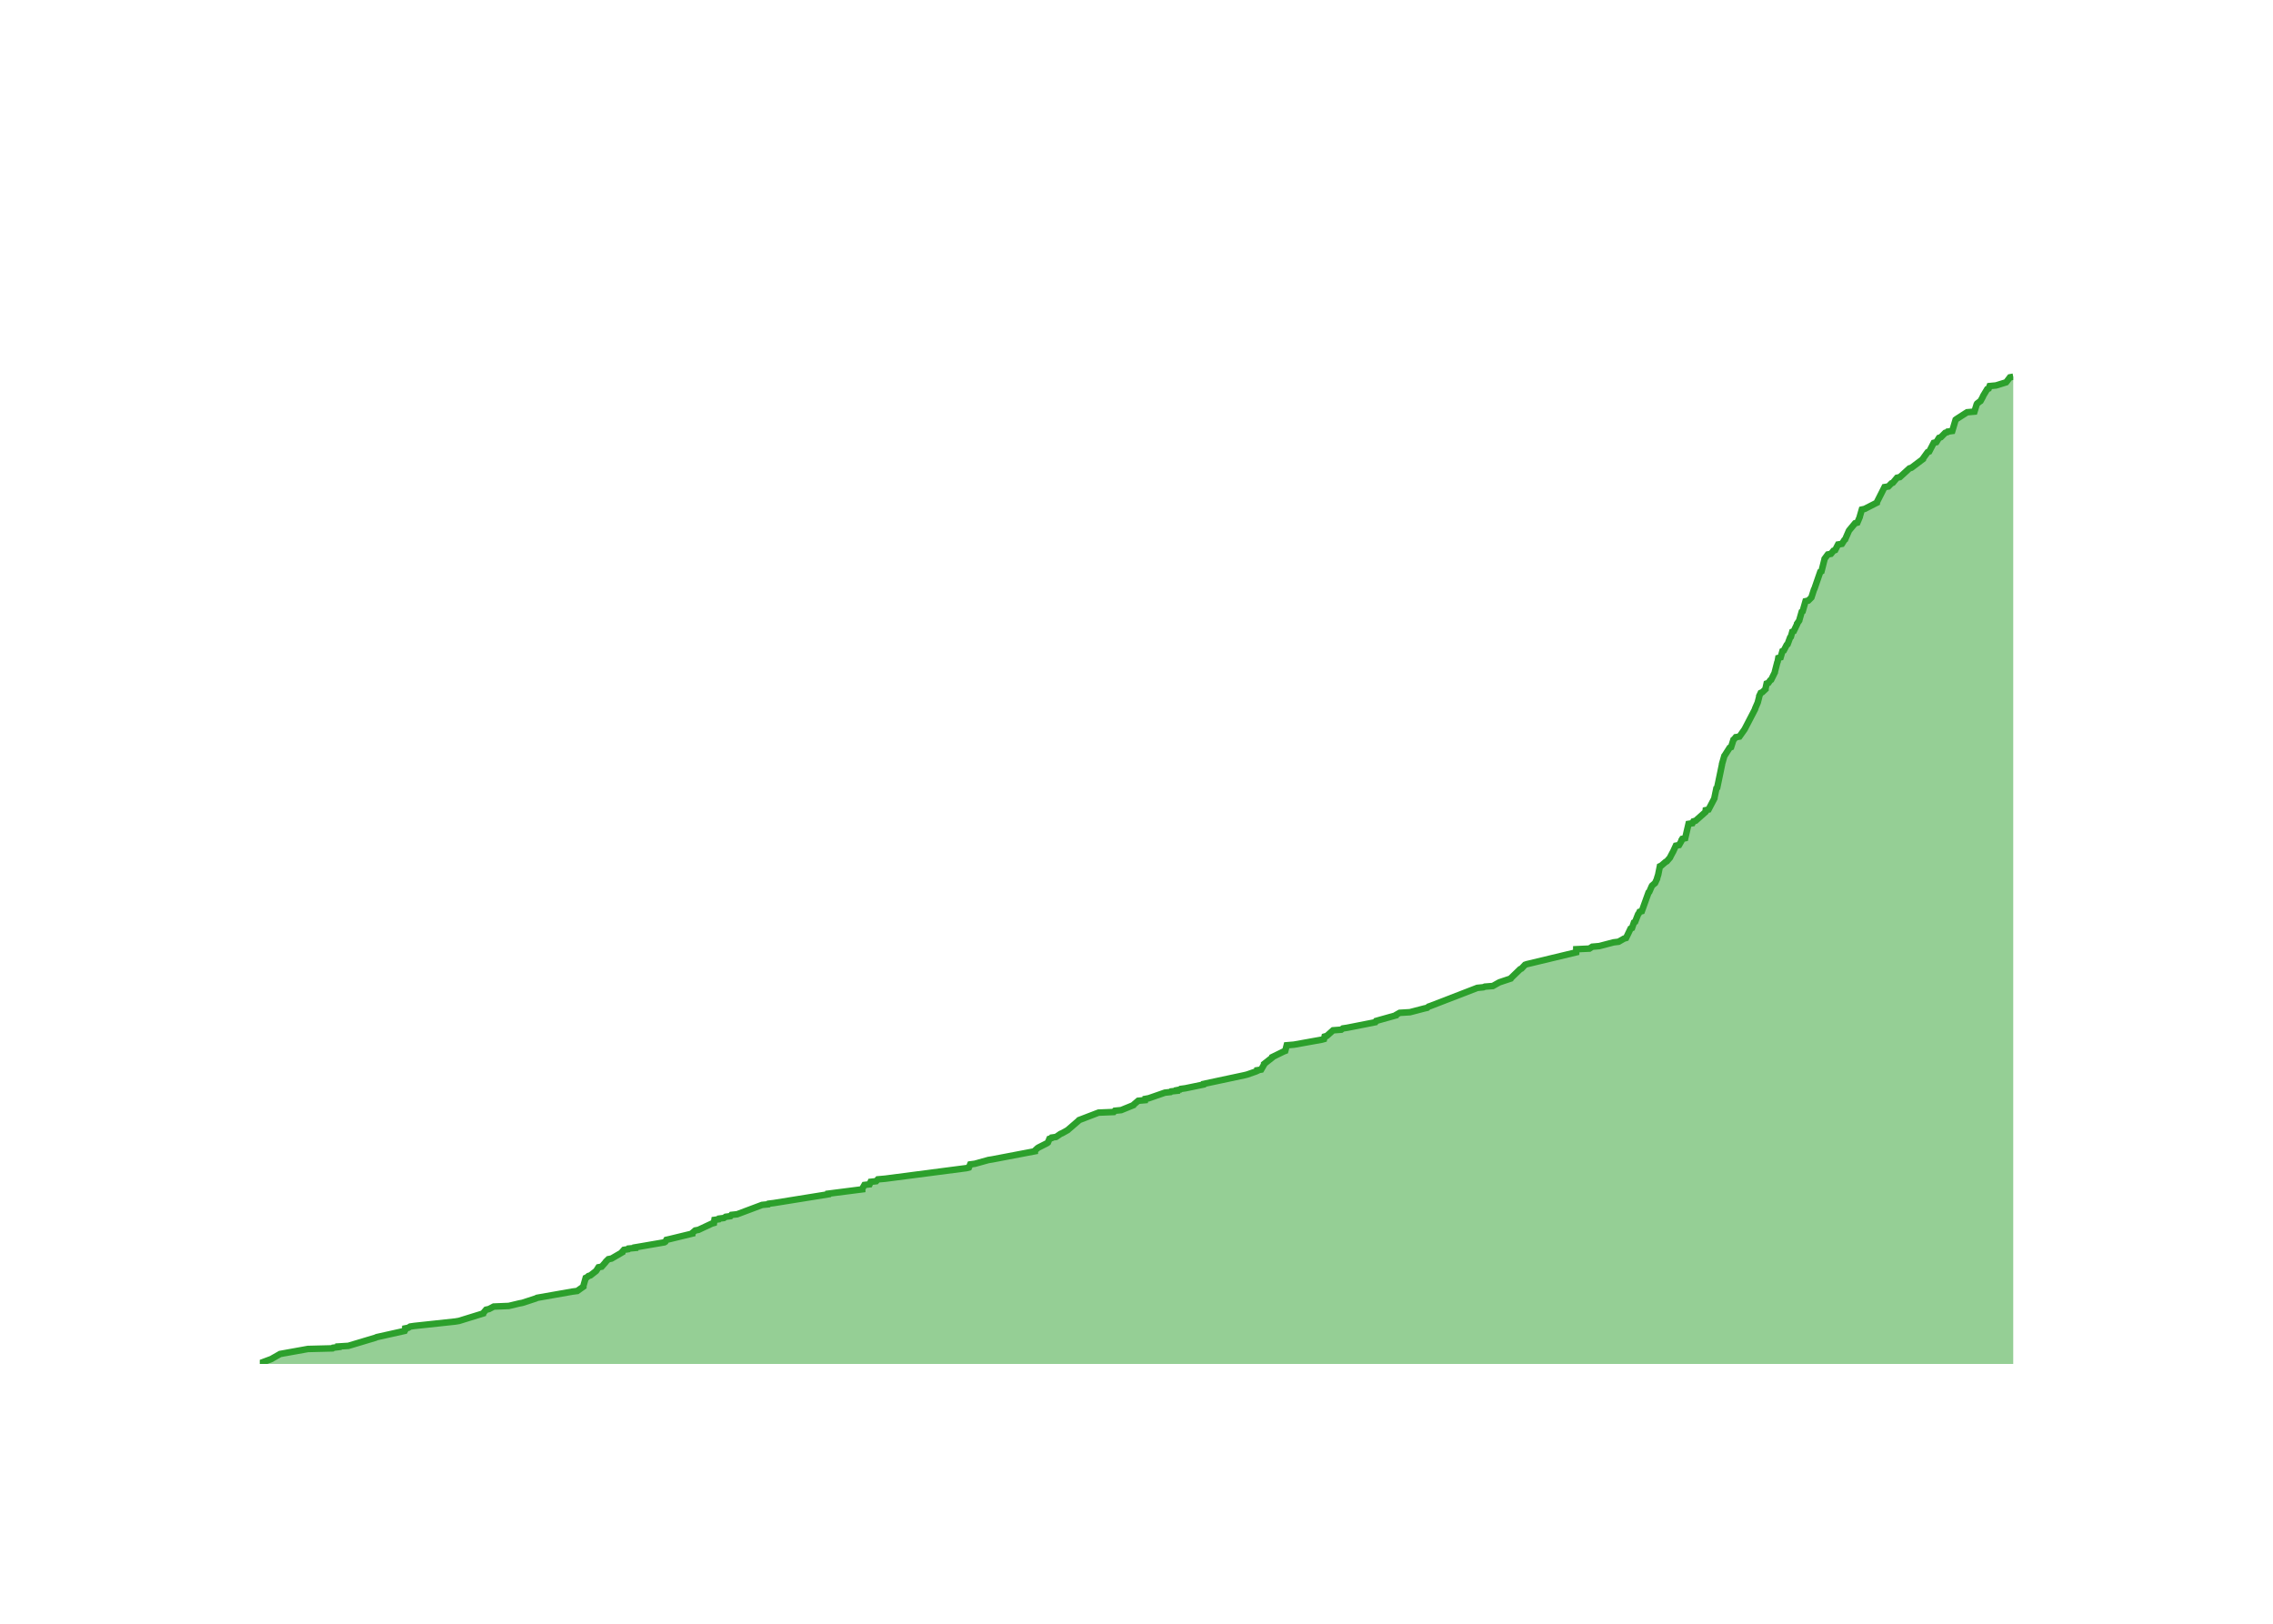
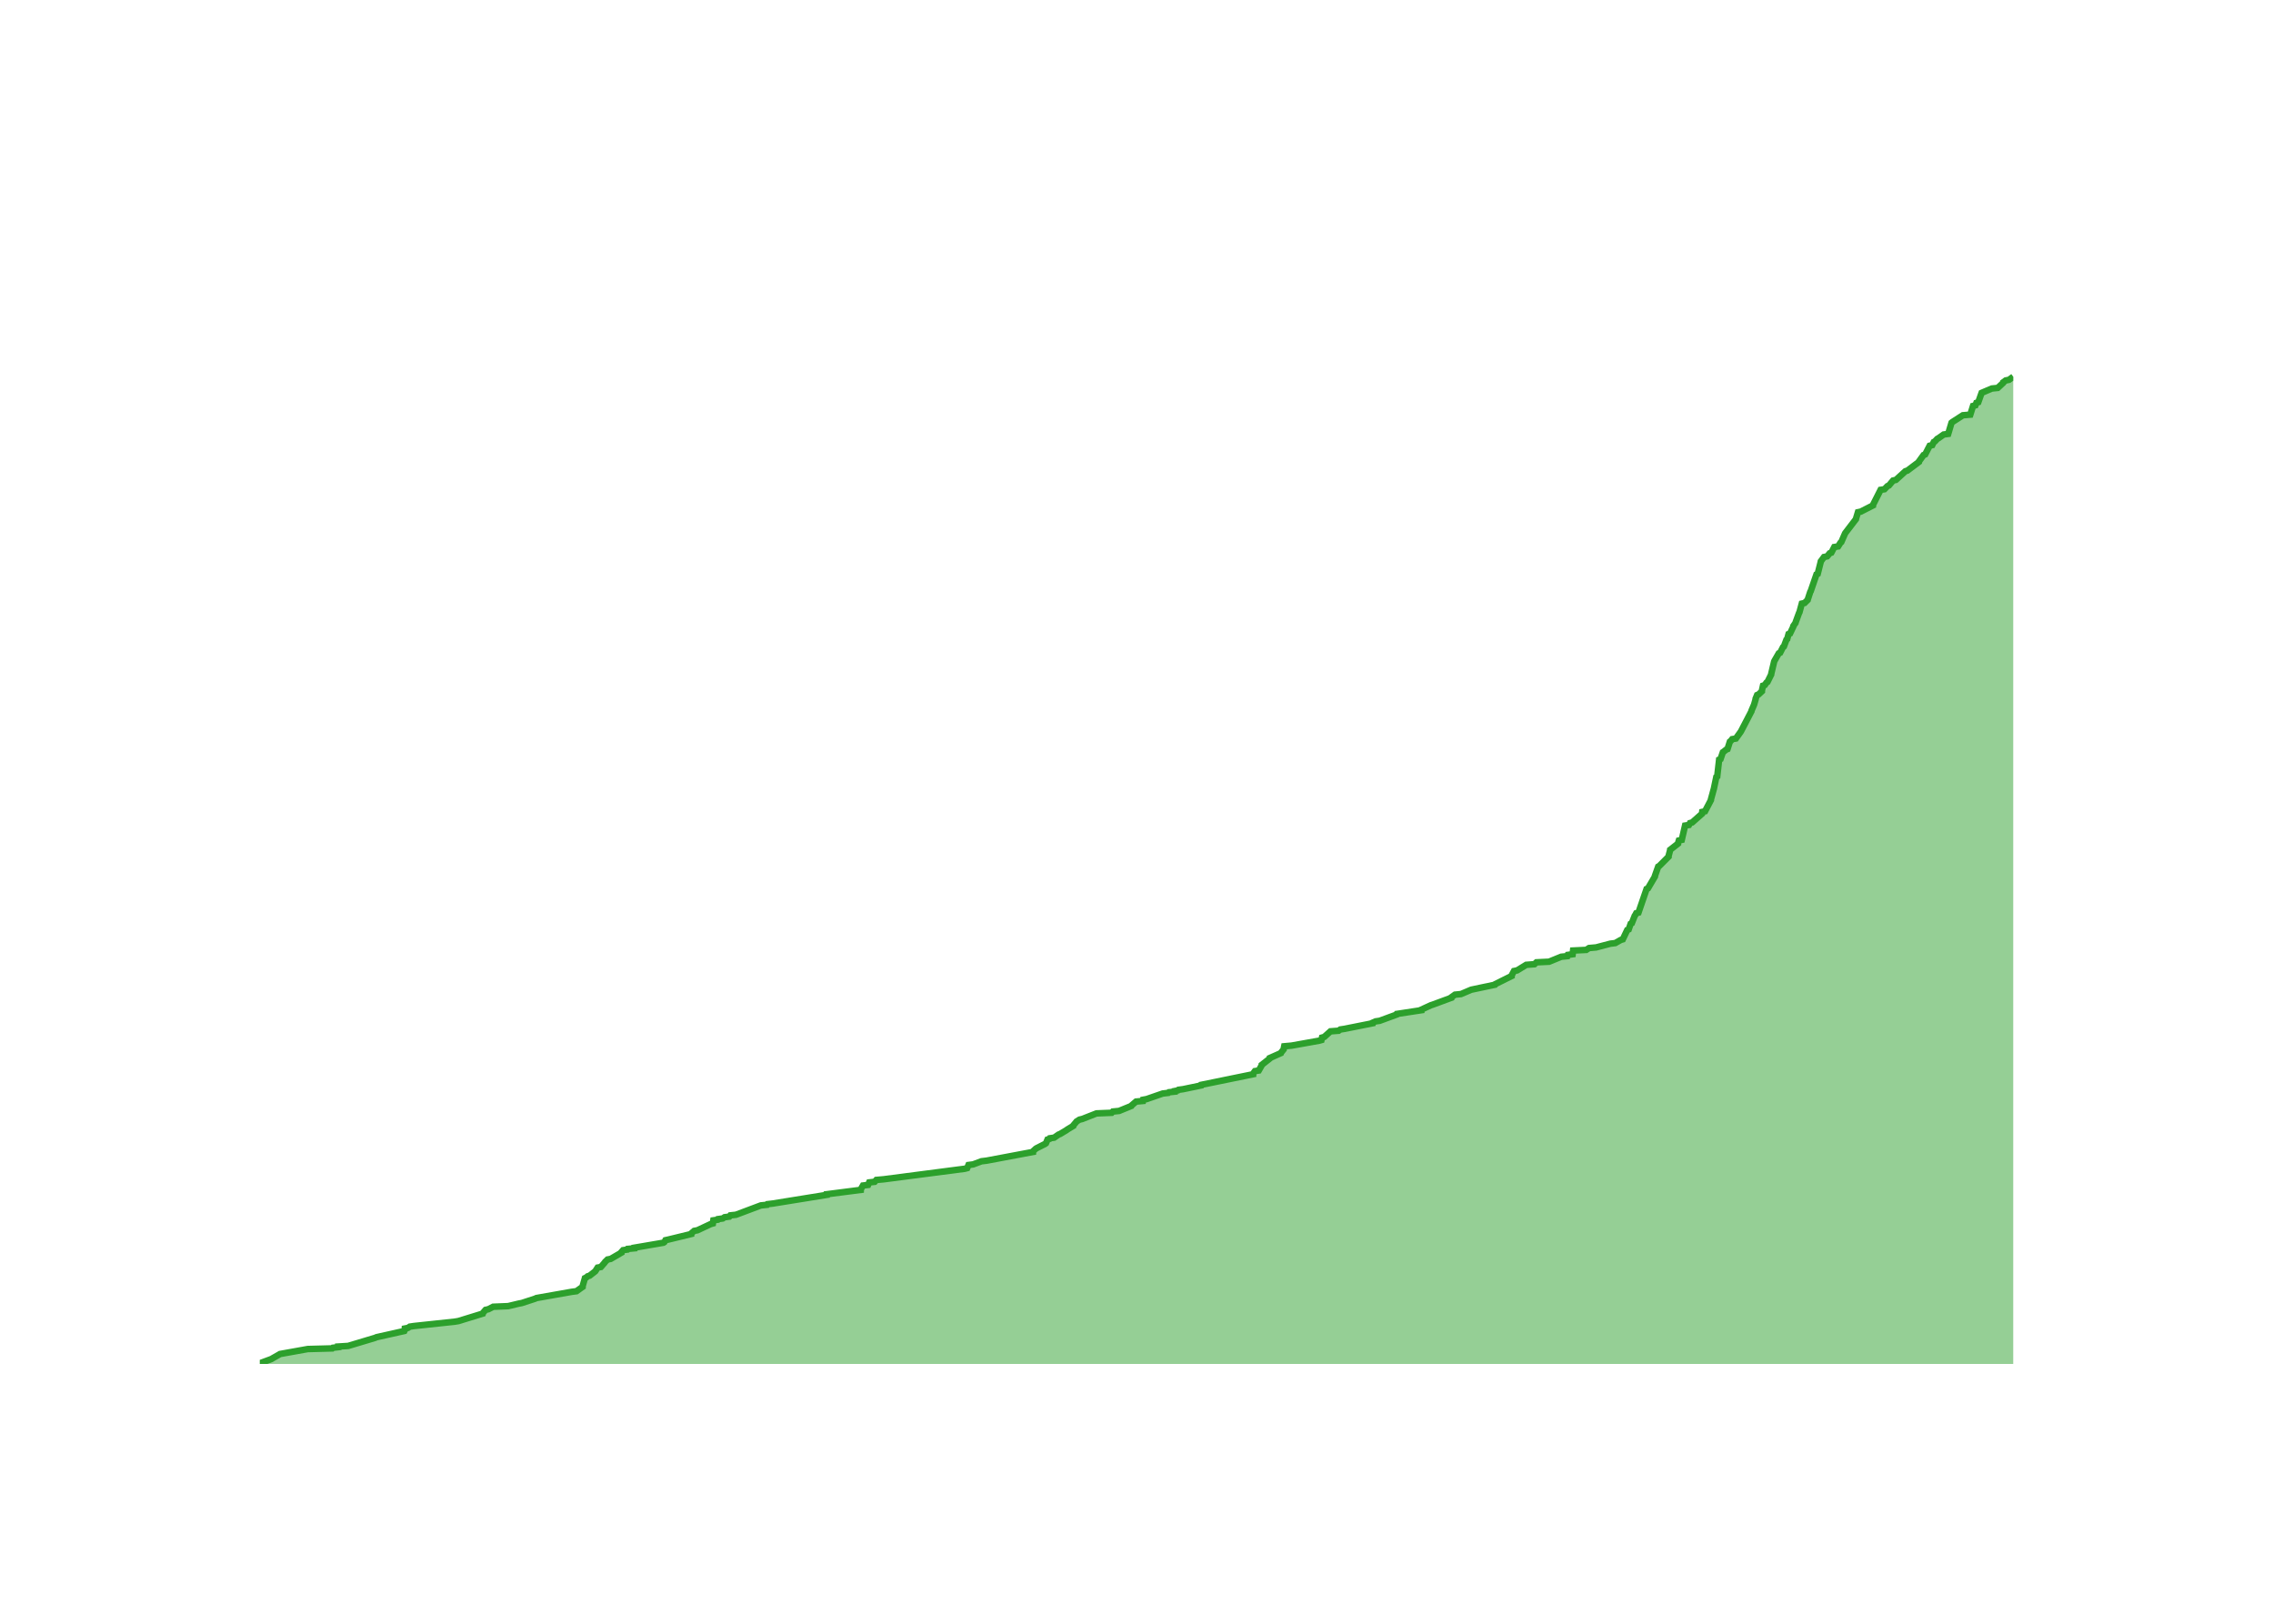
<svg xmlns="http://www.w3.org/2000/svg" class="main-svg" width="700" height="500" style="" viewBox="0 0 700 500">
  <rect x="0" y="0" width="700" height="500" style="fill: rgb(0, 0, 0); fill-opacity: 0;" />
-   <defs id="defs-0c5647">
+   <defs id="defs-7189c2">
    <g class="clips">
-       <clipPath id="clip0c5647xyplot" class="plotclip">
+       <clipPath id="clip7189c2xyplot" class="plotclip">
        <rect width="540" height="320" />
      </clipPath>
-       <clipPath class="axesclip" id="clip0c5647x">
+       <clipPath class="axesclip" id="clip7189c2x">
        <rect x="80" y="0" width="540" height="500" />
      </clipPath>
-       <clipPath class="axesclip" id="clip0c5647y">
+       <clipPath class="axesclip" id="clip7189c2y">
        <rect x="0" y="100" width="700" height="320" />
      </clipPath>
-       <clipPath class="axesclip" id="clip0c5647xy">
+       <clipPath class="axesclip" id="clip7189c2xy">
        <rect x="80" y="100" width="540" height="320" />
      </clipPath>
    </g>
    <g class="gradients" />
    <g class="patterns" />
  </defs>
  <g class="bglayer">
    <rect class="bg" x="80" y="100" width="540" height="320" style="fill: rgb(0, 0, 0); fill-opacity: 0; stroke-width: 0;" />
  </g>
  <g class="layer-below">
    <g class="imagelayer" />
    <g class="shapelayer" />
  </g>
  <g class="cartesianlayer">
    <g class="subplot xy">
      <g class="layer-subplot">
        <g class="shapelayer" />
        <g class="imagelayer" />
      </g>
      <g class="minor-gridlayer">
        <g class="x" />
        <g class="y" />
      </g>
      <g class="gridlayer">
        <g class="x">
-           <path class="xgrid crisp" transform="translate(97.34,0)" d="M0,100v320" style="stroke: rgb(255, 255, 255); stroke-opacity: 1; stroke-width: 1px;" />
-           <path class="xgrid crisp" transform="translate(203.53,0)" d="M0,100v320" style="stroke: rgb(255, 255, 255); stroke-opacity: 1; stroke-width: 1px;" />
-           <path class="xgrid crisp" transform="translate(309.58,0)" d="M0,100v320" style="stroke: rgb(255, 255, 255); stroke-opacity: 1; stroke-width: 1px;" />
-           <path class="xgrid crisp" transform="translate(415.77,0)" d="M0,100v320" style="stroke: rgb(255, 255, 255); stroke-opacity: 1; stroke-width: 1px;" />
-           <path class="xgrid crisp" transform="translate(521.82,0)" d="M0,100v320" style="stroke: rgb(255, 255, 255); stroke-opacity: 1; stroke-width: 1px;" />
+           <path class="xgrid crisp" transform="translate(97.3,0)" d="M0,100v320" style="stroke: rgb(255, 255, 255); stroke-opacity: 1; stroke-width: 1px;" />
+           <path class="xgrid crisp" transform="translate(203.24,0)" d="M0,100v320" style="stroke: rgb(255, 255, 255); stroke-opacity: 1; stroke-width: 1px;" />
+           <path class="xgrid crisp" transform="translate(309.02,0)" d="M0,100v320" style="stroke: rgb(255, 255, 255); stroke-opacity: 1; stroke-width: 1px;" />
+           <path class="xgrid crisp" transform="translate(414.96,0)" d="M0,100v320" style="stroke: rgb(255, 255, 255); stroke-opacity: 1; stroke-width: 1px;" />
+           <path class="xgrid crisp" transform="translate(520.75,0)" d="M0,100v320" style="stroke: rgb(255, 255, 255); stroke-opacity: 1; stroke-width: 1px;" />
        </g>
        <g class="y">
-           <path class="ygrid crisp" transform="translate(0,381.59)" d="M80,0h540" style="stroke: rgb(255, 255, 255); stroke-opacity: 1; stroke-width: 1px;" />
-           <path class="ygrid crisp" transform="translate(0,343.18)" d="M80,0h540" style="stroke: rgb(255, 255, 255); stroke-opacity: 1; stroke-width: 1px;" />
-           <path class="ygrid crisp" transform="translate(0,304.78)" d="M80,0h540" style="stroke: rgb(255, 255, 255); stroke-opacity: 1; stroke-width: 1px;" />
-           <path class="ygrid crisp" transform="translate(0,266.37)" d="M80,0h540" style="stroke: rgb(255, 255, 255); stroke-opacity: 1; stroke-width: 1px;" />
-           <path class="ygrid crisp" transform="translate(0,227.96)" d="M80,0h540" style="stroke: rgb(255, 255, 255); stroke-opacity: 1; stroke-width: 1px;" />
-           <path class="ygrid crisp" transform="translate(0,189.55)" d="M80,0h540" style="stroke: rgb(255, 255, 255); stroke-opacity: 1; stroke-width: 1px;" />
-           <path class="ygrid crisp" transform="translate(0,151.14)" d="M80,0h540" style="stroke: rgb(255, 255, 255); stroke-opacity: 1; stroke-width: 1px;" />
-           <path class="ygrid crisp" transform="translate(0,112.74)" d="M80,0h540" style="stroke: rgb(255, 255, 255); stroke-opacity: 1; stroke-width: 1px;" />
+           <path class="ygrid crisp" transform="translate(0,381.71)" d="M80,0h540" style="stroke: rgb(255, 255, 255); stroke-opacity: 1; stroke-width: 1px;" />
+           <path class="ygrid crisp" transform="translate(0,343.43)" d="M80,0h540" style="stroke: rgb(255, 255, 255); stroke-opacity: 1; stroke-width: 1px;" />
+           <path class="ygrid crisp" transform="translate(0,305.14)" d="M80,0h540" style="stroke: rgb(255, 255, 255); stroke-opacity: 1; stroke-width: 1px;" />
+           <path class="ygrid crisp" transform="translate(0,266.85)" d="M80,0h540" style="stroke: rgb(255, 255, 255); stroke-opacity: 1; stroke-width: 1px;" />
+           <path class="ygrid crisp" transform="translate(0,228.56)" d="M80,0h540" style="stroke: rgb(255, 255, 255); stroke-opacity: 1; stroke-width: 1px;" />
+           <path class="ygrid crisp" transform="translate(0,190.28)" d="M80,0h540" style="stroke: rgb(255, 255, 255); stroke-opacity: 1; stroke-width: 1px;" />
+           <path class="ygrid crisp" transform="translate(0,151.99)" d="M80,0h540" style="stroke: rgb(255, 255, 255); stroke-opacity: 1; stroke-width: 1px;" />
+           <path class="ygrid crisp" transform="translate(0,113.7)" d="M80,0h540" style="stroke: rgb(255, 255, 255); stroke-opacity: 1; stroke-width: 1px;" />
        </g>
      </g>
      <g class="zerolinelayer">
        <path class="yzl zl crisp" transform="translate(0,420)" d="M80,0h540" style="stroke: rgb(255, 255, 255); stroke-opacity: 1; stroke-width: 2px;" />
      </g>
      <g class="layer-between">
        <g class="shapelayer" />
        <g class="imagelayer" />
      </g>
      <path class="xlines-below" />
      <path class="ylines-below" />
      <g class="overlines-below" />
      <g class="xaxislayer-below" />
      <g class="yaxislayer-below" />
      <g class="overaxes-below" />
      <g class="overplot">
-         <g class="xy" transform="translate(80,100)" clip-path="url(#clip0c5647xyplot)">
+         <g class="xy" transform="translate(80,100)" clip-path="url(#clip7189c2xyplot)">
          <g class="scatterlayer mlayer">
-             <g class="trace scatter trace925086" style="stroke-miterlimit: 2;">
+             <g class="trace scatter trace80f13b" style="stroke-miterlimit: 2;">
              <g class="fills">
                <g>
-                   <path class="js-fill" d="M540,320L0,320L0,319.81L3.62,318.46L3.92,318.27L5.94,317.12L6.26,316.93L14.82,315.39L22.37,315.2L22.57,315.01L24.22,314.81L24.22,314.62L27.28,314.43L35.62,311.93L36.03,311.74L44.64,309.82L44.74,309.63L44.78,309.05L45.74,308.86L46.33,308.48L47.63,308.29L60.21,306.94L61.35,306.75L68.83,304.44L68.88,304.25L69.71,303.29L70.58,303.1L72.05,302.33L76.68,302.14L79.9,301.37L80.9,301.18L85,299.84L85.4,299.64L96.3,297.72L97.77,297.53L99.66,296.19L99.66,295.99L100.37,293.5L100.78,293.31L101.23,292.92L101.83,292.73L103.55,291.39L103.7,291.19L104.31,290.23L105.3,290.04L106.47,288.7L106.58,288.51L107.36,287.74L108.33,287.55L111.64,285.62L111.64,285.43L112.15,284.86L113.46,284.66L113.59,284.47L115.63,284.28L115.64,284.09L116.77,283.9L124.61,282.55L124.91,282.36L125.23,281.78L126.08,281.59L133.2,279.86L133.2,279.67L134.1,278.9L135.1,278.71L139.19,276.79L139.87,276.6L140.02,275.64L141.33,275.45L141.45,275.25L142.93,275.06L143.48,274.68L144.95,274.49L145.27,274.1L147.01,273.91L154.69,271.03L156.6,270.84L156.74,270.65L158.36,270.45L175.03,267.77L175.05,267.57L185.54,266.23L185.54,266.04L186.21,264.88L187.79,264.69L188.13,263.92L189.83,263.73L190.34,263.16L192.6,262.96L217.65,259.7L218.38,259.51L218.79,258.55L220.23,258.36L224.39,257.2L225.59,257.01L238.69,254.51L238.69,254.32L239.52,253.55L239.81,253.36L242.45,252.02L242.71,251.83L243.19,250.67L243.79,250.48L243.91,250.29L245.23,250.1L246.62,249.14L247.1,248.95L248.83,247.98L249.03,247.79L252.15,245.1L252.31,244.91L258.31,242.61L262.99,242.42L263.34,242.03L265.28,241.84L269.07,240.3L269.18,240.11L270.53,238.96L272.64,238.77L272.71,238.38L273.76,238.19L278.74,236.46L280.47,236.27L280.67,236.08L282.46,235.89L282.46,235.69L283.44,235.5L283.63,235.31L285.04,235.12L290.6,233.97L290.66,233.77L303.24,231.09L304.05,230.89L306.81,229.93L307.21,229.74L307.22,229.55L308.39,229.36L309.28,227.82L309.29,227.63L311.73,225.71L311.78,225.52L315.31,223.79L315.81,223.6L316.26,221.87L318.5,221.68L327.08,220.14L327.75,219.95L327.93,219.18L328.61,218.99L330.54,217.26L333.06,217.07L333.56,216.68L334.84,216.49L342.66,214.95L343.56,214.76L343.79,214.38L344.45,214.19L349.94,212.65L350.02,212.46L351.05,211.88L354.21,211.69L358.62,210.54L359.51,210.34L359.96,209.96L360.53,209.77L374.94,204.2L376.83,204.01L377.26,203.82L379.74,203.62L381.44,202.66L381.81,202.47L385.26,201.32L385.37,201.13L388.15,198.44L388.57,198.25L389.65,197.09L390.19,196.9L405.41,193.25L405.42,193.06L405.43,192.29L409.49,192.1L410.36,191.52L412.52,191.33L416.91,190.18L418.45,189.99L420.14,189.03L420.77,188.84L422.15,185.96L422.6,185.76L423.2,184.04L423.57,183.84L424.47,181.54L424.64,181.35L424.93,180.77L425.62,180.58L427.69,174.82L427.92,174.63L428.67,172.9L428.79,172.7L429.45,172.13L429.69,171.94L430.32,170.59L430.33,170.4L430.69,169.25L430.72,169.06L431.19,166.75L431.61,166.56L432.95,165.41L433.32,165.22L434.32,164.06L434.39,163.87L435.09,162.53L435.22,162.33L436.1,160.41L437.09,160.22L437.85,158.88L437.85,158.69L438.09,158.3L438.98,158.11L440.01,153.69L441.21,153.5L441.51,152.92L442.19,152.73L445.22,150.04L445.25,149.85L445.3,149.47L446.17,149.28L447.98,145.82L447.99,145.63L448.59,142.75L448.83,142.55L450.31,135.45L450.32,135.26L451.04,132.76L451.19,132.57L452.66,130.26L453.11,130.07L453.84,127.77L454.09,127.58L454.55,127L455.69,126.81L457.19,124.69L457.31,124.5L460.5,118.36L460.52,118.17L461.27,116.44L461.34,116.25L461.78,114.52L461.78,114.32L462.24,113.36L462.7,113.17L463.72,112.21L463.72,112.02L464.06,110.48L464.6,110.29L465.14,109.52L465.45,109.33L466.59,107.03L466.6,106.84L467.34,103.95L467.44,103.76L467.65,102.61L468.37,102.42L468.92,100.5L469.34,100.31L470.24,98.58L470.51,98.39L471.3,96.27L471.53,96.08L471.95,94.54L472.41,94.35L473.42,92.24L473.43,92.05L474.1,91.09L474.14,90.9L474.86,88.4L475.16,88.21L476.04,85.13L476.89,84.94L477.85,83.98L477.91,83.79L478.65,81.49L478.78,81.29L480.57,76.11L480.95,75.92L481.87,72.27L481.9,72.08L482.9,70.73L483.87,70.54L484.64,69.58L485.17,69.39L486.06,67.66L487.25,67.47L487.98,66.31L488.23,66.12L489.4,63.43L489.54,63.24L491.29,61.13L492,60.94L492.73,59.21L492.76,59.02L493.38,56.9L494.25,56.71L498.01,54.79L498.03,54.6L500.36,49.99L501.55,49.8L502.48,48.84L502.93,48.65L504.22,47.11L505.08,46.92L508.03,44.23L508.64,44.04L512.21,41.35L512.24,41.16L513.63,39.24L514.13,39.04L515.52,36.36L516.31,36.16L517.15,34.82L517.72,34.63L519.05,33.28L519.67,33.09L519.83,32.9L521.23,32.71L522.26,29.25L522.5,29.06L525.78,26.95L528.06,26.75L528.77,24.45L528.89,24.26L529.64,23.68L529.93,23.49L530.66,22.15L530.71,21.95L531.98,19.84L532.43,19.65L532.73,18.88L534.69,18.69L537.8,17.73L537.96,17.54L538.99,16.19L540,16" style="fill: rgb(44, 160, 44); fill-opacity: 0.5; stroke-width: 0;" />
+                   <path class="js-fill" d="M540,320L0,320L0,319.81L3.61,318.47L3.91,318.28L5.93,317.13L6.24,316.94L14.78,315.41L22.32,315.21L22.52,315.02L24.17,314.83L24.17,314.64L27.22,314.45L35.53,311.96L35.94,311.77L44.53,309.85L44.63,309.66L44.67,309.09L45.63,308.9L46.22,308.51L47.51,308.32L60.07,306.98L61.2,306.79L68.67,304.49L68.72,304.3L69.54,303.35L70.41,303.15L71.88,302.39L76.49,302.2L79.71,301.43L80.7,301.24L84.8,299.9L85.2,299.71L96.07,297.79L97.53,297.6L99.42,296.26L99.42,296.07L100.13,293.58L100.54,293.39L100.98,293.01L101.58,292.82L103.3,291.48L103.44,291.28L104.05,290.33L105.05,290.14L106.21,288.8L106.33,288.6L107.1,287.84L108.07,287.65L111.37,285.73L111.37,285.54L111.88,284.97L113.18,284.78L113.31,284.58L115.35,284.39L115.36,284.2L116.49,284.01L124.31,282.67L124.6,282.48L124.93,281.9L125.78,281.71L132.87,279.99L132.88,279.8L133.77,279.03L134.78,278.84L138.86,276.93L139.54,276.74L139.68,275.78L140.99,275.59L141.11,275.4L142.58,275.2L143.14,274.82L144.6,274.63L144.91,274.25L146.65,274.06L154.32,271.18L156.22,270.99L156.36,270.8L157.98,270.61L174.61,267.93L174.62,267.74L185.09,266.4L185.1,266.21L185.76,265.06L187.34,264.87L187.68,264.1L189.37,263.91L189.88,263.34L192.13,263.14L217.13,259.89L217.85,259.7L218.26,258.74L219.7,258.55L222.27,257.59L223.84,257.4L238.11,254.72L238.11,254.53L238.94,253.76L239.23,253.57L241.87,252.23L242.12,252.04L242.6,250.89L243.2,250.7L243.32,250.51L244.63,250.32L246.02,249.36L246.5,249.17L248.42,248.02L248.66,247.83L250.55,246.68L250.59,246.49L251.4,245.53L251.54,245.34L252.45,244.77L253.3,244.57L257.68,242.85L262.35,242.66L262.71,242.28L264.64,242.09L268.42,240.55L268.53,240.36L269.87,239.21L271.98,239.02L272.05,238.64L273.1,238.45L278.07,236.73L279.79,236.53L279.99,236.34L281.77,236.15L281.78,235.96L282.75,235.77L282.95,235.58L284.35,235.39L289.9,234.24L289.96,234.05L305.91,230.79L305.91,230.6L306.47,229.83L307.65,229.64L308.53,228.11L308.55,227.92L310.98,226.01L311.02,225.81L314.47,224.28L314.55,224.09L315.32,223.13L315.33,222.94L315.49,222.18L317.73,221.98L326.29,220.45L326.96,220.26L327.13,219.5L327.82,219.3L329.74,217.58L332.25,217.39L332.76,217.01L334.03,216.82L342.73,215.09L342.76,214.9L343.62,214.52L344.9,214.33L350.12,212.41L350.2,212.22L357.74,211.07L357.75,210.88L360.67,209.54L361.26,209.35L366.98,207.24L367.02,207.05L368.08,206.29L369.94,206.1L373.09,204.76L374.04,204.56L380.4,203.22L380.52,203.03L385.53,200.54L385.53,200.35L386.25,199.01L387.22,198.82L390.02,197.1L392.55,196.91L393.17,196.33L397.06,196.14L400.81,194.61L402.69,194.42L402.84,194.04L404.32,193.84L404.45,192.7L408.5,192.5L409.37,191.93L411.53,191.74L415.91,190.59L417.44,190.4L419.13,189.44L419.76,189.25L421.13,186.38L421.58,186.19L422.18,184.46L422.54,184.27L423.45,181.97L423.61,181.78L423.9,181.21L424.59,181.02L427.09,173.74L427.51,173.55L429.65,169.91L429.65,169.72L430.67,166.85L431,166.66L433.86,163.79L433.86,163.6L434.32,161.87L434.34,161.68L436.78,159.77L436.79,159.58L437.03,158.81L437.92,158.62L438.94,154.22L440.14,154.03L440.45,153.45L441.12,153.26L444.15,150.58L444.17,150.39L444.22,150.01L445.09,149.81L446.9,146.37L446.9,146.18L447.74,143.11L447.8,142.92L448.56,139.28L448.84,139.09L449.43,133.92L449.86,133.73L450.58,131.63L450.86,131.44L451.57,130.86L452.01,130.67L452.74,128.37L452.99,128.18L453.45,127.61L454.58,127.42L456.09,125.31L456.2,125.12L459.39,118.99L459.41,118.8L460.15,117.08L460.22,116.89L460.66,115.36L460.66,115.16L461.13,114.02L461.59,113.82L462.6,112.87L462.6,112.68L462.94,111.14L463.48,110.95L464.02,110.19L464.32,109.99L465.46,107.7L465.47,107.51L466.38,103.68L466.47,103.49L467.79,101.19L468.21,101L469.1,99.27L469.37,99.08L470.16,96.98L470.39,96.79L470.81,95.25L471.27,95.06L472.27,92.96L472.28,92.77L472.95,91.81L472.99,91.62L474.04,88.75L474.16,88.55L474.89,85.87L475.74,85.68L476.7,84.73L476.75,84.53L477.5,82.24L477.63,82.05L479.41,76.88L479.79,76.69L480.71,73.05L480.74,72.86L481.73,71.52L482.7,71.32L483.47,70.37L483.99,70.18L484.89,68.45L486.07,68.26L486.8,67.11L487.05,66.92L488.22,64.24L488.35,64.05L491.57,59.84L491.6,59.65L492.18,57.73L493.06,57.54L496.81,55.63L496.82,55.44L499.15,50.84L500.34,50.65L501.27,49.69L501.71,49.5L503,47.97L503.86,47.78L506.8,45.1L507.41,44.91L510.97,42.23L511,42.04L512.39,40.12L512.88,39.93L514.27,37.25L515.07,37.06L515.53,36.1L515.89,35.91L516.6,35.14L516.95,34.95L518.58,33.8L519.97,33.61L521,30.17L521.24,29.97L524.5,27.87L526.78,27.68L527.62,25L528.36,24.81L528.66,24.04L529.24,23.85L530.26,20.98L530.7,20.79L533.4,19.64L535.23,19.45L536.88,17.91L536.92,17.72L537.69,17.15L538.69,16.96L540,16" style="fill: rgb(44, 160, 44); fill-opacity: 0.5; stroke-width: 0;" />
                </g>
              </g>
              <g class="errorbars" />
              <g class="lines">
-                 <path class="js-line" d="M0,319.81L3.62,318.46L3.92,318.27L5.94,317.12L6.26,316.93L14.82,315.39L22.37,315.2L22.57,315.01L24.22,314.81L24.22,314.62L27.28,314.43L35.62,311.93L36.03,311.74L44.64,309.82L44.74,309.63L44.78,309.05L45.74,308.86L46.33,308.48L47.63,308.29L60.21,306.94L61.35,306.75L68.83,304.44L68.88,304.25L69.71,303.29L70.58,303.1L72.05,302.33L76.68,302.14L79.9,301.37L80.9,301.18L85,299.84L85.4,299.64L96.3,297.72L97.77,297.53L99.66,296.19L99.66,295.99L100.37,293.5L100.78,293.31L101.23,292.92L101.83,292.73L103.55,291.39L103.7,291.19L104.31,290.23L105.3,290.04L106.47,288.7L106.58,288.51L107.36,287.74L108.33,287.55L111.64,285.62L111.64,285.43L112.15,284.86L113.46,284.66L113.59,284.47L115.63,284.28L115.64,284.09L116.77,283.9L124.61,282.55L124.91,282.36L125.23,281.78L126.08,281.59L133.2,279.86L133.2,279.67L134.1,278.9L135.1,278.71L139.19,276.79L139.87,276.6L140.02,275.64L141.33,275.45L141.45,275.25L142.93,275.06L143.48,274.68L144.95,274.49L145.27,274.1L147.01,273.91L154.69,271.03L156.6,270.84L156.74,270.65L158.36,270.45L175.03,267.77L175.05,267.57L185.54,266.23L185.54,266.04L186.21,264.88L187.79,264.69L188.13,263.92L189.83,263.73L190.34,263.16L192.6,262.96L217.65,259.7L218.38,259.51L218.79,258.55L220.23,258.36L224.39,257.2L225.59,257.01L238.69,254.51L238.69,254.32L239.52,253.55L239.81,253.36L242.45,252.02L242.71,251.83L243.19,250.67L243.79,250.48L243.91,250.29L245.23,250.1L246.62,249.14L247.1,248.95L248.83,247.98L249.03,247.79L252.15,245.1L252.31,244.91L258.31,242.61L262.99,242.42L263.34,242.03L265.28,241.84L269.07,240.3L269.18,240.11L270.53,238.96L272.64,238.77L272.71,238.38L273.76,238.19L278.74,236.46L280.47,236.27L280.67,236.08L282.46,235.89L282.46,235.69L283.44,235.5L283.63,235.31L285.04,235.12L290.6,233.97L290.66,233.77L303.24,231.09L304.05,230.89L306.81,229.93L307.21,229.74L307.22,229.55L308.39,229.36L309.28,227.82L309.29,227.63L311.73,225.71L311.78,225.52L315.31,223.79L315.81,223.6L316.26,221.87L318.5,221.68L327.08,220.14L327.75,219.95L327.93,219.18L328.61,218.99L330.54,217.26L333.06,217.07L333.56,216.68L334.84,216.49L342.66,214.95L343.56,214.76L343.79,214.38L344.45,214.19L349.94,212.65L350.02,212.46L351.05,211.88L354.21,211.69L358.62,210.54L359.51,210.34L359.96,209.96L360.53,209.77L374.94,204.2L376.83,204.01L377.26,203.82L379.74,203.62L381.44,202.66L381.81,202.47L385.26,201.32L385.37,201.13L388.15,198.44L388.57,198.25L389.65,197.09L390.19,196.9L405.41,193.25L405.42,193.06L405.43,192.29L409.49,192.1L410.36,191.52L412.52,191.33L416.91,190.18L418.45,189.99L420.14,189.03L420.77,188.84L422.15,185.96L422.6,185.76L423.2,184.04L423.57,183.84L424.47,181.54L424.64,181.35L424.93,180.77L425.62,180.58L427.69,174.82L427.92,174.63L428.67,172.9L428.79,172.7L429.45,172.13L429.69,171.94L430.32,170.59L430.33,170.4L430.69,169.25L430.72,169.06L431.19,166.75L431.61,166.56L432.95,165.41L433.32,165.22L434.32,164.06L434.39,163.87L435.09,162.53L435.22,162.33L436.1,160.41L437.09,160.22L437.85,158.88L437.85,158.69L438.09,158.3L438.98,158.11L440.01,153.69L441.21,153.5L441.51,152.92L442.19,152.73L445.22,150.04L445.25,149.85L445.3,149.47L446.17,149.28L447.98,145.82L447.99,145.63L448.59,142.75L448.83,142.55L450.31,135.45L450.32,135.26L451.04,132.76L451.19,132.57L452.66,130.26L453.11,130.07L453.84,127.77L454.09,127.58L454.55,127L455.69,126.81L457.19,124.69L457.31,124.5L460.5,118.36L460.52,118.17L461.27,116.44L461.34,116.25L461.78,114.52L461.78,114.32L462.24,113.36L462.7,113.17L463.72,112.21L463.72,112.02L464.06,110.48L464.6,110.29L465.14,109.52L465.45,109.33L466.59,107.03L466.6,106.84L467.34,103.95L467.44,103.76L467.65,102.61L468.37,102.42L468.92,100.5L469.34,100.31L470.24,98.58L470.51,98.39L471.3,96.27L471.53,96.08L471.95,94.54L472.41,94.35L473.42,92.24L473.43,92.05L474.1,91.09L474.14,90.9L474.86,88.4L475.16,88.21L476.04,85.13L476.89,84.94L477.85,83.98L477.91,83.79L478.65,81.49L478.78,81.29L480.57,76.11L480.95,75.92L481.87,72.27L481.9,72.08L482.9,70.73L483.87,70.54L484.64,69.58L485.17,69.39L486.06,67.66L487.25,67.47L487.98,66.31L488.23,66.12L489.4,63.43L489.54,63.24L491.29,61.13L492,60.94L492.73,59.21L492.76,59.02L493.38,56.9L494.25,56.71L498.01,54.79L498.03,54.6L500.36,49.99L501.55,49.8L502.48,48.84L502.93,48.65L504.22,47.11L505.08,46.92L508.03,44.23L508.64,44.04L512.21,41.35L512.24,41.16L513.63,39.24L514.13,39.04L515.52,36.36L516.31,36.16L517.15,34.82L517.72,34.63L519.05,33.28L519.67,33.09L519.83,32.9L521.23,32.71L522.26,29.25L522.5,29.06L525.78,26.95L528.06,26.75L528.77,24.45L528.89,24.26L529.64,23.68L529.93,23.49L530.66,22.15L530.71,21.95L531.98,19.84L532.43,19.65L532.73,18.88L534.69,18.69L537.8,17.73L537.96,17.54L538.99,16.19L540,16" style="vector-effect: none; fill: none; stroke: rgb(44, 160, 44); stroke-opacity: 1; stroke-width: 2px; opacity: 1;" />
+                 <path class="js-line" d="M0,319.81L3.61,318.47L3.91,318.28L5.93,317.13L6.24,316.94L14.78,315.41L22.32,315.21L22.52,315.02L24.17,314.83L24.17,314.64L27.22,314.45L35.53,311.96L35.94,311.77L44.53,309.85L44.63,309.66L44.67,309.09L45.63,308.9L46.22,308.51L47.51,308.32L60.07,306.98L61.2,306.79L68.67,304.49L68.72,304.3L69.54,303.35L70.41,303.15L71.88,302.39L76.49,302.2L79.71,301.43L80.7,301.24L84.8,299.9L85.2,299.71L96.07,297.79L97.53,297.6L99.42,296.26L99.42,296.07L100.13,293.58L100.54,293.39L100.98,293.01L101.58,292.82L103.3,291.48L103.44,291.28L104.05,290.33L105.05,290.14L106.21,288.8L106.33,288.6L107.1,287.84L108.07,287.65L111.37,285.73L111.37,285.54L111.88,284.97L113.18,284.78L113.31,284.58L115.35,284.39L115.36,284.2L116.49,284.01L124.31,282.67L124.6,282.48L124.93,281.9L125.78,281.71L132.87,279.99L132.88,279.8L133.77,279.03L134.78,278.84L138.86,276.93L139.54,276.74L139.68,275.78L140.99,275.59L141.11,275.4L142.58,275.2L143.14,274.82L144.6,274.63L144.91,274.25L146.65,274.06L154.32,271.18L156.22,270.99L156.36,270.8L157.98,270.61L174.61,267.93L174.62,267.74L185.09,266.4L185.1,266.21L185.76,265.06L187.34,264.87L187.68,264.1L189.37,263.91L189.88,263.34L192.13,263.14L217.13,259.89L217.85,259.7L218.26,258.74L219.7,258.55L222.27,257.59L223.84,257.4L238.11,254.72L238.11,254.53L238.94,253.76L239.23,253.57L241.87,252.23L242.12,252.04L242.6,250.89L243.2,250.7L243.32,250.51L244.63,250.32L246.02,249.36L246.5,249.17L248.42,248.02L248.66,247.83L250.55,246.68L250.59,246.49L251.4,245.53L251.54,245.34L252.45,244.77L253.3,244.57L257.68,242.85L262.35,242.66L262.71,242.28L264.64,242.09L268.42,240.55L268.53,240.36L269.87,239.21L271.98,239.02L272.05,238.64L273.1,238.45L278.07,236.73L279.79,236.53L279.99,236.34L281.77,236.15L281.78,235.96L282.75,235.77L282.95,235.58L284.35,235.39L289.9,234.24L289.96,234.05L305.91,230.79L305.91,230.6L306.47,229.83L307.65,229.64L308.53,228.11L308.55,227.92L310.98,226.01L311.02,225.81L314.47,224.28L314.55,224.09L315.32,223.13L315.33,222.94L315.49,222.18L317.73,221.98L326.29,220.45L326.96,220.26L327.13,219.5L327.82,219.3L329.74,217.58L332.25,217.39L332.76,217.01L334.03,216.82L342.73,215.09L342.76,214.9L343.62,214.52L344.9,214.33L350.12,212.41L350.2,212.22L357.74,211.07L357.75,210.88L360.67,209.54L361.26,209.35L366.98,207.24L367.02,207.05L368.08,206.29L369.94,206.1L373.09,204.76L374.04,204.56L380.4,203.22L380.52,203.03L385.53,200.54L385.53,200.35L386.25,199.01L387.22,198.82L390.02,197.1L392.55,196.91L393.17,196.33L397.06,196.14L400.81,194.61L402.69,194.42L402.84,194.04L404.32,193.84L404.45,192.7L408.5,192.5L409.37,191.93L411.53,191.74L415.91,190.59L417.44,190.4L419.13,189.44L419.76,189.25L421.13,186.38L421.58,186.19L422.18,184.46L422.54,184.27L423.45,181.97L423.61,181.78L423.9,181.21L424.59,181.02L427.09,173.74L427.51,173.55L429.65,169.91L429.65,169.72L430.67,166.85L431,166.66L433.86,163.79L433.86,163.6L434.32,161.87L434.34,161.68L436.78,159.77L436.79,159.58L437.03,158.81L437.92,158.62L438.94,154.22L440.14,154.03L440.45,153.45L441.12,153.26L444.15,150.58L444.17,150.39L444.22,150.01L445.09,149.81L446.9,146.37L446.9,146.18L447.74,143.11L447.8,142.92L448.56,139.28L448.84,139.09L449.43,133.92L449.86,133.73L450.58,131.63L450.86,131.44L451.57,130.86L452.01,130.67L452.74,128.37L452.99,128.18L453.45,127.61L454.58,127.42L456.09,125.31L456.2,125.12L459.39,118.99L459.41,118.8L460.15,117.08L460.22,116.89L460.66,115.36L460.66,115.16L461.13,114.02L461.59,113.82L462.6,112.87L462.6,112.68L462.94,111.14L463.48,110.95L464.02,110.19L464.32,109.99L465.46,107.7L465.47,107.51L466.38,103.68L466.47,103.49L467.79,101.19L468.21,101L469.1,99.27L469.37,99.08L470.16,96.98L470.39,96.79L470.81,95.25L471.27,95.06L472.27,92.96L472.28,92.77L472.95,91.81L472.99,91.62L474.04,88.75L474.16,88.55L474.89,85.87L475.74,85.68L476.7,84.73L476.75,84.53L477.5,82.24L477.63,82.05L479.41,76.88L479.79,76.69L480.71,73.05L480.74,72.86L481.73,71.52L482.7,71.32L483.47,70.37L483.99,70.18L484.89,68.45L486.07,68.26L486.8,67.11L487.05,66.92L488.22,64.24L488.35,64.05L491.57,59.84L491.6,59.65L492.18,57.73L493.06,57.54L496.81,55.63L496.82,55.44L499.15,50.84L500.34,50.65L501.27,49.69L501.71,49.5L503,47.97L503.86,47.78L506.8,45.1L507.41,44.91L510.97,42.23L511,42.04L512.39,40.12L512.88,39.93L514.27,37.25L515.07,37.06L515.53,36.1L515.89,35.91L516.6,35.14L516.95,34.95L518.58,33.8L519.97,33.61L521,30.17L521.24,29.97L524.5,27.87L526.78,27.68L527.62,25L528.36,24.81L528.66,24.04L529.24,23.85L530.26,20.98L530.7,20.79L533.4,19.64L535.23,19.45L536.88,17.91L536.92,17.72L537.69,17.15L538.69,16.96L540,16" style="vector-effect: none; fill: none; stroke: rgb(44, 160, 44); stroke-opacity: 1; stroke-width: 2px; opacity: 1;" />
              </g>
              <g class="points" />
              <g class="text" />
            </g>
          </g>
        </g>
      </g>
      <g class="zerolinelayer-above" />
      <path class="xlines-above crisp" d="M0,0" style="fill: none;" />
      <path class="ylines-above crisp" d="M0,0" style="fill: none;" />
      <g class="overlines-above" />
      <g class="xaxislayer-above">
        <g class="xtick">
-           <text text-anchor="middle" x="0" y="439" transform="translate(97.34,0)" style="font-family: 'Open Sans'; font-size: 18px; fill: rgb(255, 255, 255); fill-opacity: 1; white-space: pre;">2016</text>
+           <text text-anchor="middle" x="0" y="439" transform="translate(97.3,0)" style="font-family: 'Open Sans'; font-size: 18px; fill: rgb(255, 255, 255); fill-opacity: 1; white-space: pre;">2016</text>
        </g>
        <g class="xtick">
-           <text text-anchor="middle" x="0" y="439" style="font-family: 'Open Sans'; font-size: 18px; fill: rgb(255, 255, 255); fill-opacity: 1; white-space: pre;" transform="translate(203.53,0)">2018</text>
+           <text text-anchor="middle" x="0" y="439" style="font-family: 'Open Sans'; font-size: 18px; fill: rgb(255, 255, 255); fill-opacity: 1; white-space: pre;" transform="translate(203.24,0)">2018</text>
        </g>
        <g class="xtick">
-           <text text-anchor="middle" x="0" y="439" style="font-family: 'Open Sans'; font-size: 18px; fill: rgb(255, 255, 255); fill-opacity: 1; white-space: pre;" transform="translate(309.58,0)">2020</text>
+           <text text-anchor="middle" x="0" y="439" style="font-family: 'Open Sans'; font-size: 18px; fill: rgb(255, 255, 255); fill-opacity: 1; white-space: pre;" transform="translate(309.02,0)">2020</text>
        </g>
        <g class="xtick">
-           <text text-anchor="middle" x="0" y="439" style="font-family: 'Open Sans'; font-size: 18px; fill: rgb(255, 255, 255); fill-opacity: 1; white-space: pre;" transform="translate(415.77,0)">2022</text>
+           <text text-anchor="middle" x="0" y="439" style="font-family: 'Open Sans'; font-size: 18px; fill: rgb(255, 255, 255); fill-opacity: 1; white-space: pre;" transform="translate(414.96,0)">2022</text>
        </g>
        <g class="xtick">
-           <text text-anchor="middle" x="0" y="439" style="font-family: 'Open Sans'; font-size: 18px; fill: rgb(255, 255, 255); fill-opacity: 1; white-space: pre;" transform="translate(521.82,0)">2024</text>
+           <text text-anchor="middle" x="0" y="439" style="font-family: 'Open Sans'; font-size: 18px; fill: rgb(255, 255, 255); fill-opacity: 1; white-space: pre;" transform="translate(520.75,0)">2024</text>
        </g>
      </g>
      <g class="yaxislayer-above">
        <g class="ytick">
          <text text-anchor="end" x="79" y="6.3" transform="translate(0,420)" style="font-family: 'Open Sans'; font-size: 18px; fill: rgb(255, 255, 255); fill-opacity: 1; white-space: pre;">0</text>
        </g>
        <g class="ytick">
-           <text text-anchor="end" x="79" y="6.3" style="font-family: 'Open Sans'; font-size: 18px; fill: rgb(255, 255, 255); fill-opacity: 1; white-space: pre;" transform="translate(0,381.59)">200</text>
+           <text text-anchor="end" x="79" y="6.3" style="font-family: 'Open Sans'; font-size: 18px; fill: rgb(255, 255, 255); fill-opacity: 1; white-space: pre;" transform="translate(0,381.71)">200</text>
        </g>
        <g class="ytick">
-           <text text-anchor="end" x="79" y="6.3" style="font-family: 'Open Sans'; font-size: 18px; fill: rgb(255, 255, 255); fill-opacity: 1; white-space: pre;" transform="translate(0,343.18)">400</text>
+           <text text-anchor="end" x="79" y="6.3" style="font-family: 'Open Sans'; font-size: 18px; fill: rgb(255, 255, 255); fill-opacity: 1; white-space: pre;" transform="translate(0,343.43)">400</text>
        </g>
        <g class="ytick">
-           <text text-anchor="end" x="79" y="6.3" style="font-family: 'Open Sans'; font-size: 18px; fill: rgb(255, 255, 255); fill-opacity: 1; white-space: pre;" transform="translate(0,304.78)">600</text>
+           <text text-anchor="end" x="79" y="6.3" style="font-family: 'Open Sans'; font-size: 18px; fill: rgb(255, 255, 255); fill-opacity: 1; white-space: pre;" transform="translate(0,305.14)">600</text>
        </g>
        <g class="ytick">
-           <text text-anchor="end" x="79" y="6.3" style="font-family: 'Open Sans'; font-size: 18px; fill: rgb(255, 255, 255); fill-opacity: 1; white-space: pre;" transform="translate(0,266.37)">800</text>
+           <text text-anchor="end" x="79" y="6.3" style="font-family: 'Open Sans'; font-size: 18px; fill: rgb(255, 255, 255); fill-opacity: 1; white-space: pre;" transform="translate(0,266.85)">800</text>
        </g>
        <g class="ytick">
-           <text text-anchor="end" x="79" y="6.3" style="font-family: 'Open Sans'; font-size: 18px; fill: rgb(255, 255, 255); fill-opacity: 1; white-space: pre;" transform="translate(0,227.96)">1000</text>
+           <text text-anchor="end" x="79" y="6.3" style="font-family: 'Open Sans'; font-size: 18px; fill: rgb(255, 255, 255); fill-opacity: 1; white-space: pre;" transform="translate(0,228.56)">1000</text>
        </g>
        <g class="ytick">
-           <text text-anchor="end" x="79" y="6.3" style="font-family: 'Open Sans'; font-size: 18px; fill: rgb(255, 255, 255); fill-opacity: 1; white-space: pre;" transform="translate(0,189.55)">1200</text>
+           <text text-anchor="end" x="79" y="6.3" style="font-family: 'Open Sans'; font-size: 18px; fill: rgb(255, 255, 255); fill-opacity: 1; white-space: pre;" transform="translate(0,190.28)">1200</text>
        </g>
        <g class="ytick">
-           <text text-anchor="end" x="79" y="6.3" style="font-family: 'Open Sans'; font-size: 18px; fill: rgb(255, 255, 255); fill-opacity: 1; white-space: pre;" transform="translate(0,151.14)">1400</text>
+           <text text-anchor="end" x="79" y="6.3" style="font-family: 'Open Sans'; font-size: 18px; fill: rgb(255, 255, 255); fill-opacity: 1; white-space: pre;" transform="translate(0,151.99)">1400</text>
        </g>
        <g class="ytick">
-           <text text-anchor="end" x="79" y="6.3" style="font-family: 'Open Sans'; font-size: 18px; fill: rgb(255, 255, 255); fill-opacity: 1; white-space: pre;" transform="translate(0,112.74)">1600</text>
+           <text text-anchor="end" x="79" y="6.3" style="font-family: 'Open Sans'; font-size: 18px; fill: rgb(255, 255, 255); fill-opacity: 1; white-space: pre;" transform="translate(0,113.7)">1600</text>
        </g>
      </g>
      <g class="overaxes-above" />
    </g>
  </g>
  <g class="polarlayer" />
  <g class="smithlayer" />
  <g class="ternarylayer" />
  <g class="geolayer" />
  <g class="funnelarealayer" />
  <g class="pielayer" />
  <g class="iciclelayer" />
  <g class="treemaplayer" />
  <g class="sunburstlayer" />
  <g class="glimages" />
-   <defs id="topdefs-0c5647">
+   <defs id="topdefs-7189c2">
    <g class="clips" />
  </defs>
  <g class="layer-above">
    <g class="imagelayer" />
    <g class="shapelayer" />
  </g>
  <g class="infolayer">
    <g class="g-gtitle">
      <text class="gtitle" x="35" y="50" text-anchor="start" dy="0em" style="opacity: 1; font-family: 'Open Sans'; font-size: 25px; fill: rgb(255, 255, 255); fill-opacity: 1; white-space: pre;">MultiQC/MultiQC - Pull Requests Created Over Time</text>
    </g>
    <g class="g-xtitle">
      <text class="xtitle" x="350" y="472.9" text-anchor="middle" style="opacity: 1; font-family: 'Open Sans'; font-size: 22px; fill: rgb(255, 255, 255); fill-opacity: 1; white-space: pre;">Date</text>
    </g>
    <g class="g-ytitle">
      <text class="ytitle" transform="rotate(-90,20.8,260)" x="20.8" y="260" text-anchor="middle" style="opacity: 1; font-family: 'Open Sans'; font-size: 22px; fill: rgb(255, 255, 255); fill-opacity: 1; white-space: pre;">Cumulative PRs Created</text>
    </g>
  </g>
</svg>
